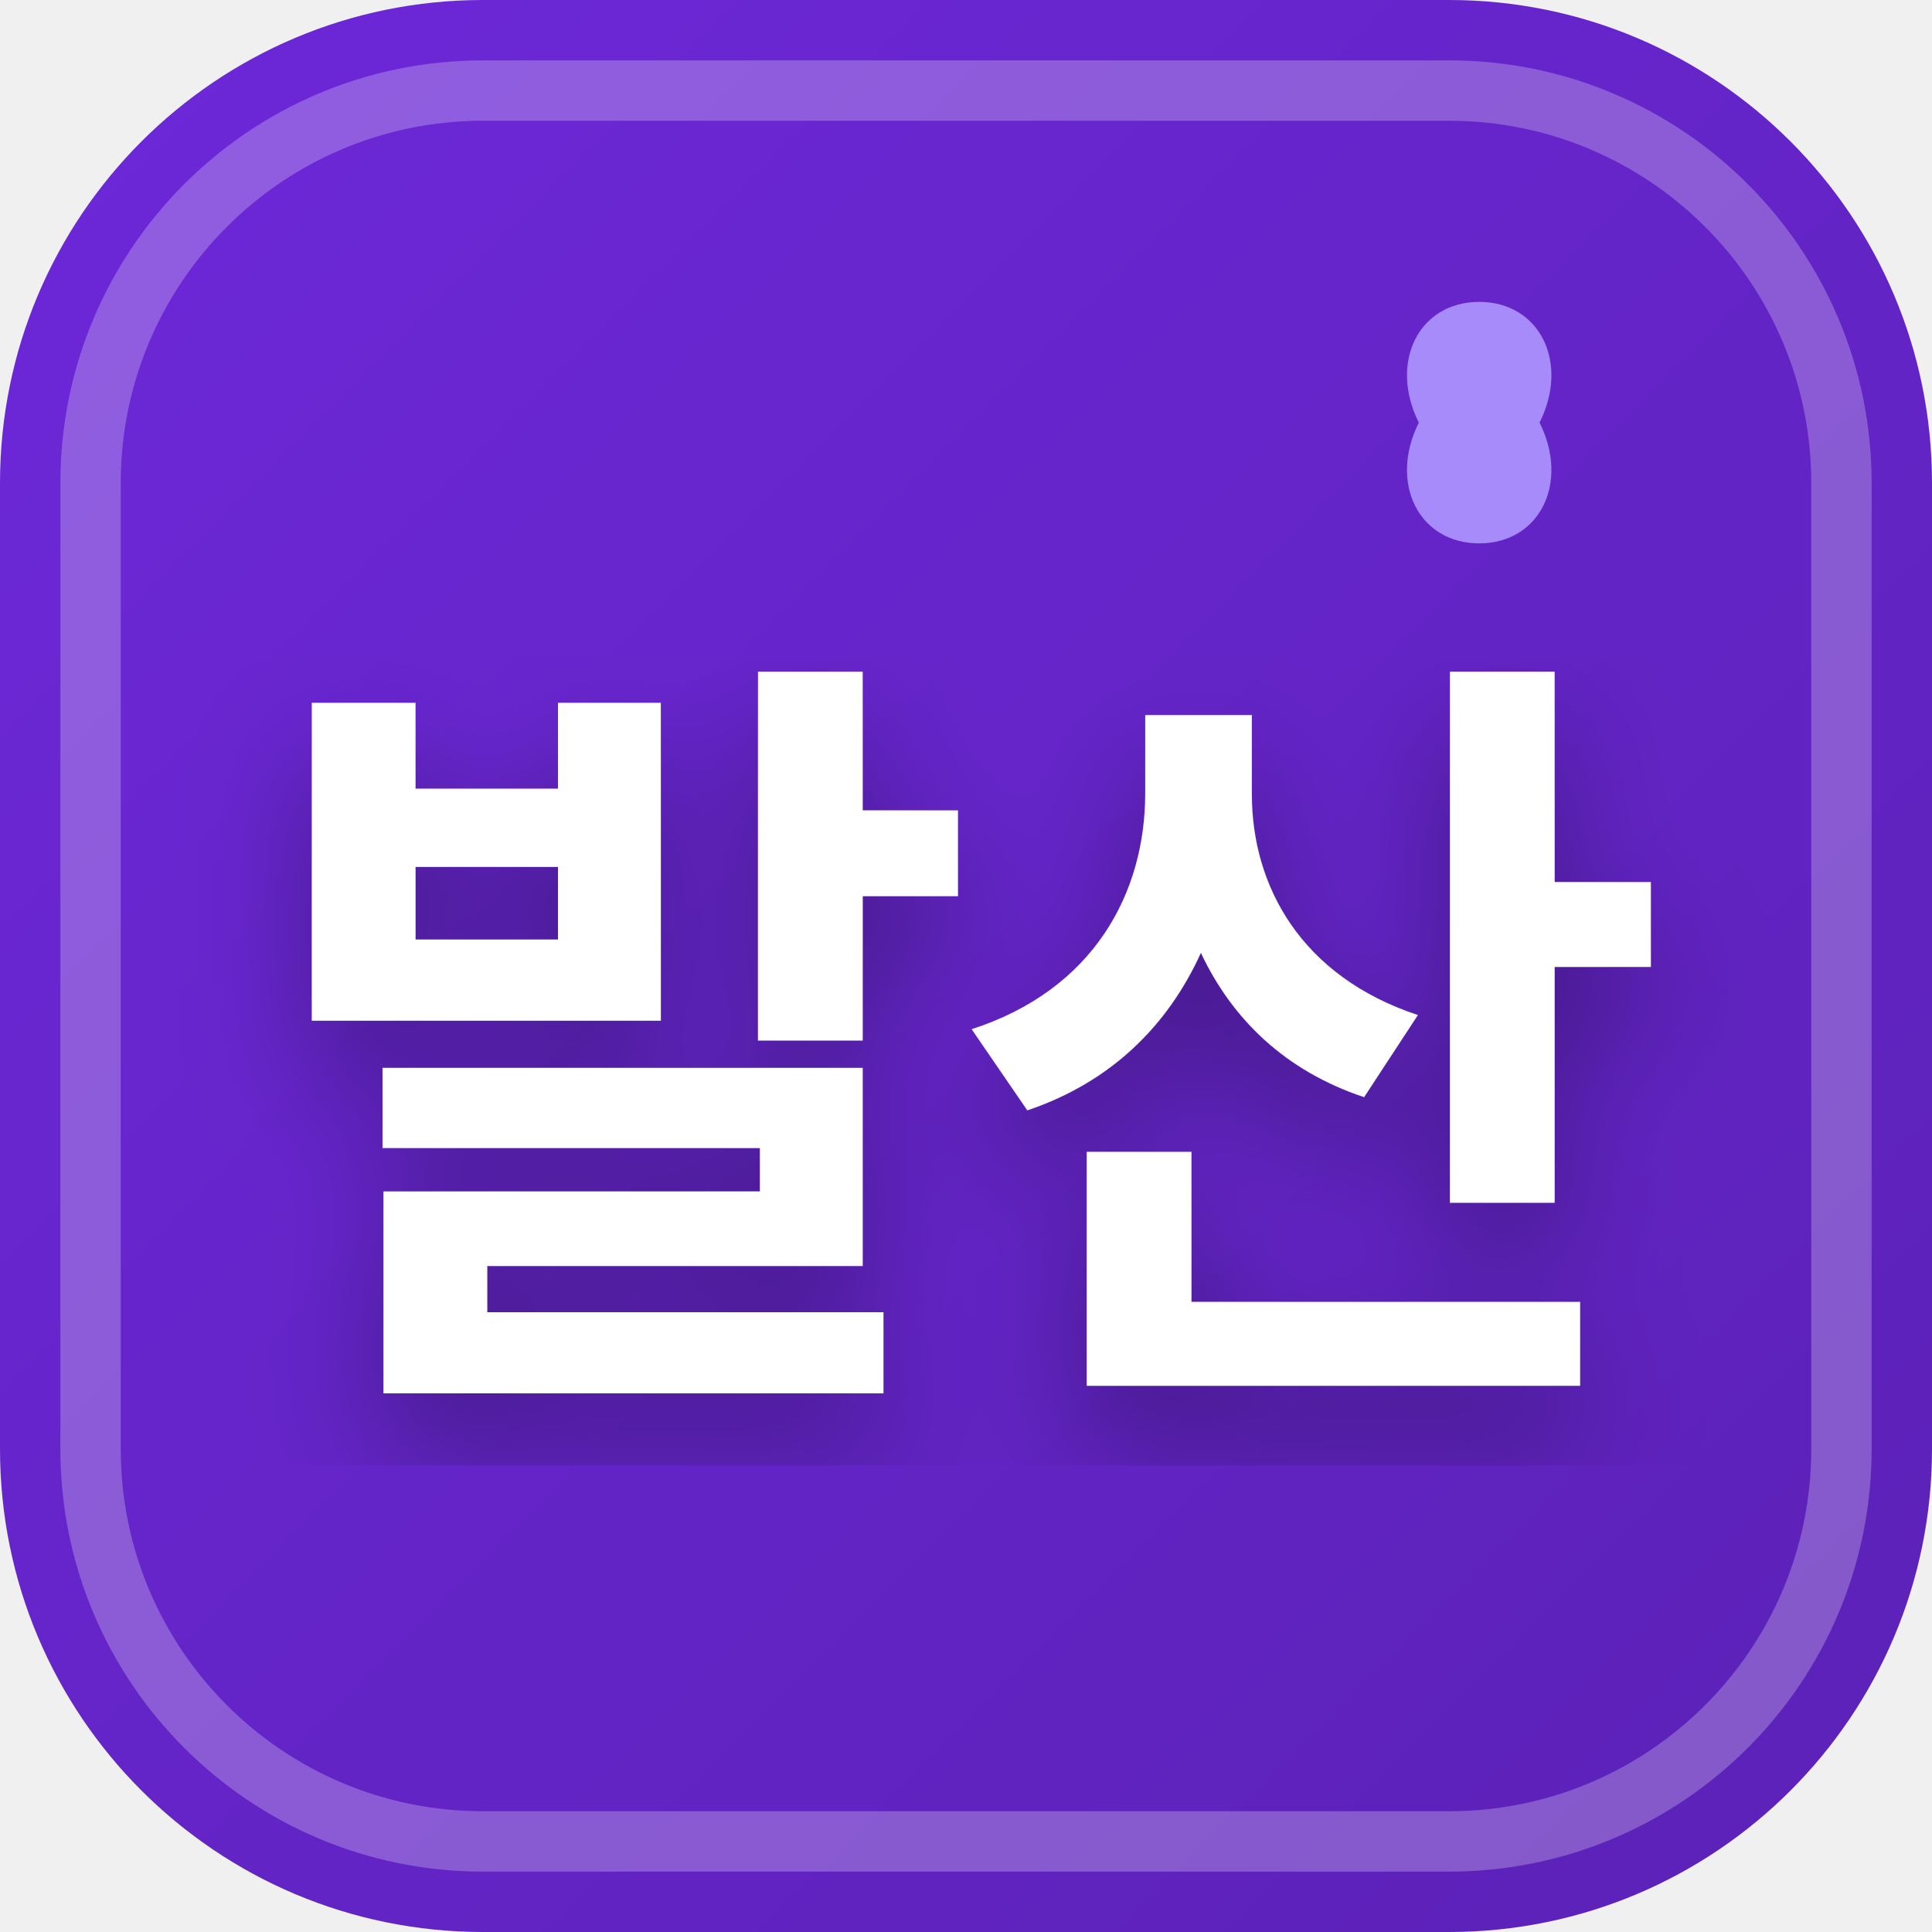
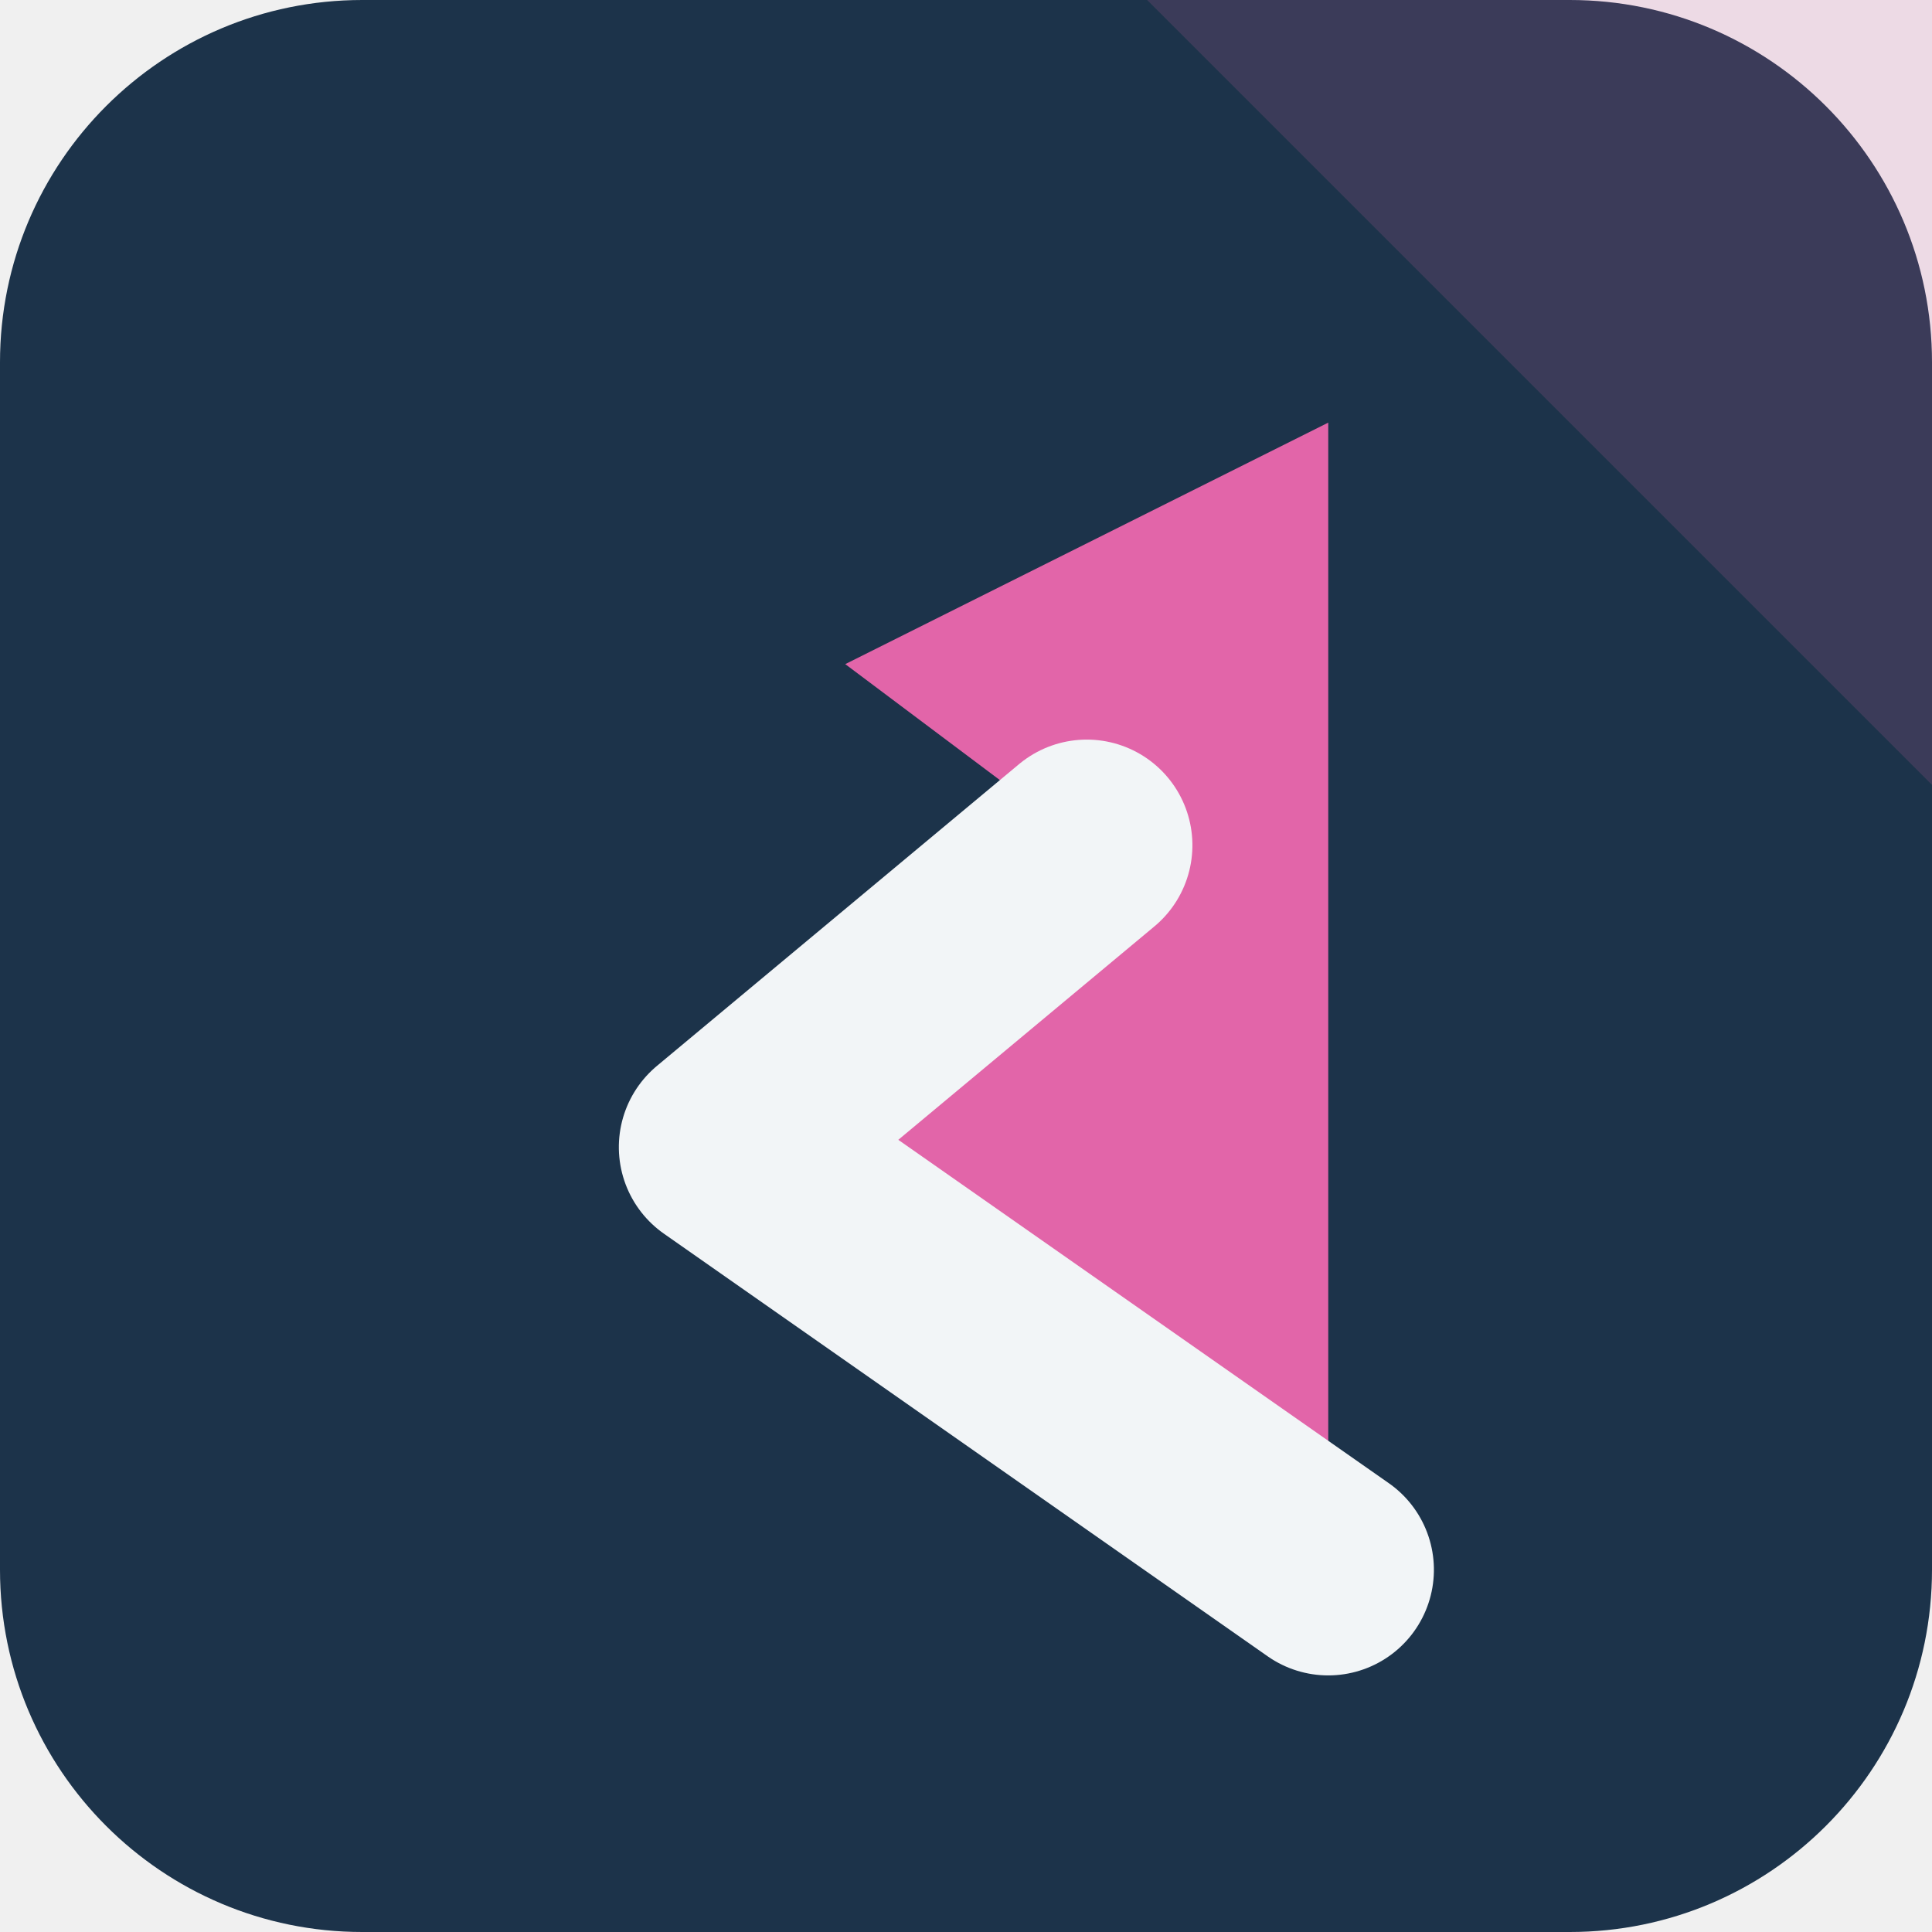
- <svg xmlns="http://www.w3.org/2000/svg" width="32" height="32" viewBox="0 0 32 32">
-   <defs>
-     <linearGradient id="favBg-발산" x1="0%" y1="0%" x2="100%" y2="100%">
-       <stop offset="0%" stop-color="#6d28d9" />
-       <stop offset="100%" stop-color="#5b21b6" />
-     </linearGradient>
-     <filter id="favShadow">
-       <feDropShadow dx="0" dy="1" stdDeviation="1" flood-color="#000000" flood-opacity="0.3" />
-     </filter>
-   </defs>
-   <rect width="32" height="32" rx="8" fill="url(#favBg-발산)" />
-   <rect x="1.5" y="1.5" width="29" height="29" rx="6.5" fill="none" stroke="#ffffff" stroke-width="1" opacity="0.25" />
-   <path d="M 24.5 5 C 23.5 5 23 6 23.5 7 C 23 8 23.5 9 24.5 9 C 25.5 9 26 8 25.5 7 C 26 6 25.5 5 24.5 5 Z" fill="#a78bfa" />
-   <text x="16" y="22" text-anchor="middle" font-family="system-ui, -apple-system, BlinkMacSystemFont, 'Segoe UI', Roboto, sans-serif" font-size="13" font-weight="800" fill="#ffffff" filter="url(#favShadow)" letter-spacing="-0.5">발산</text>
+ <svg xmlns="http://www.w3.org/2000/svg" width="64" height="64" viewBox="0 0 64 64" role="img">
+   <rect width="64" height="64" rx="12" fill="hsl(210 46% 20%)" />
+   <path d="M64 0v26L38 0Z" fill="hsl(327 68% 64%)" opacity="0.16" />
+   <g transform="rotate(270 32 32)">
+     <path d="M12 44 26 24l10 12 6-8 8 16Z" fill="hsl(327 68% 64%)" />
+     <path d="M12 44 26 24l10 12" fill="none" stroke="hsl(210 24% 96%)" stroke-width="7" stroke-linejoin="round" stroke-linecap="round" />
+   </g>
</svg>
